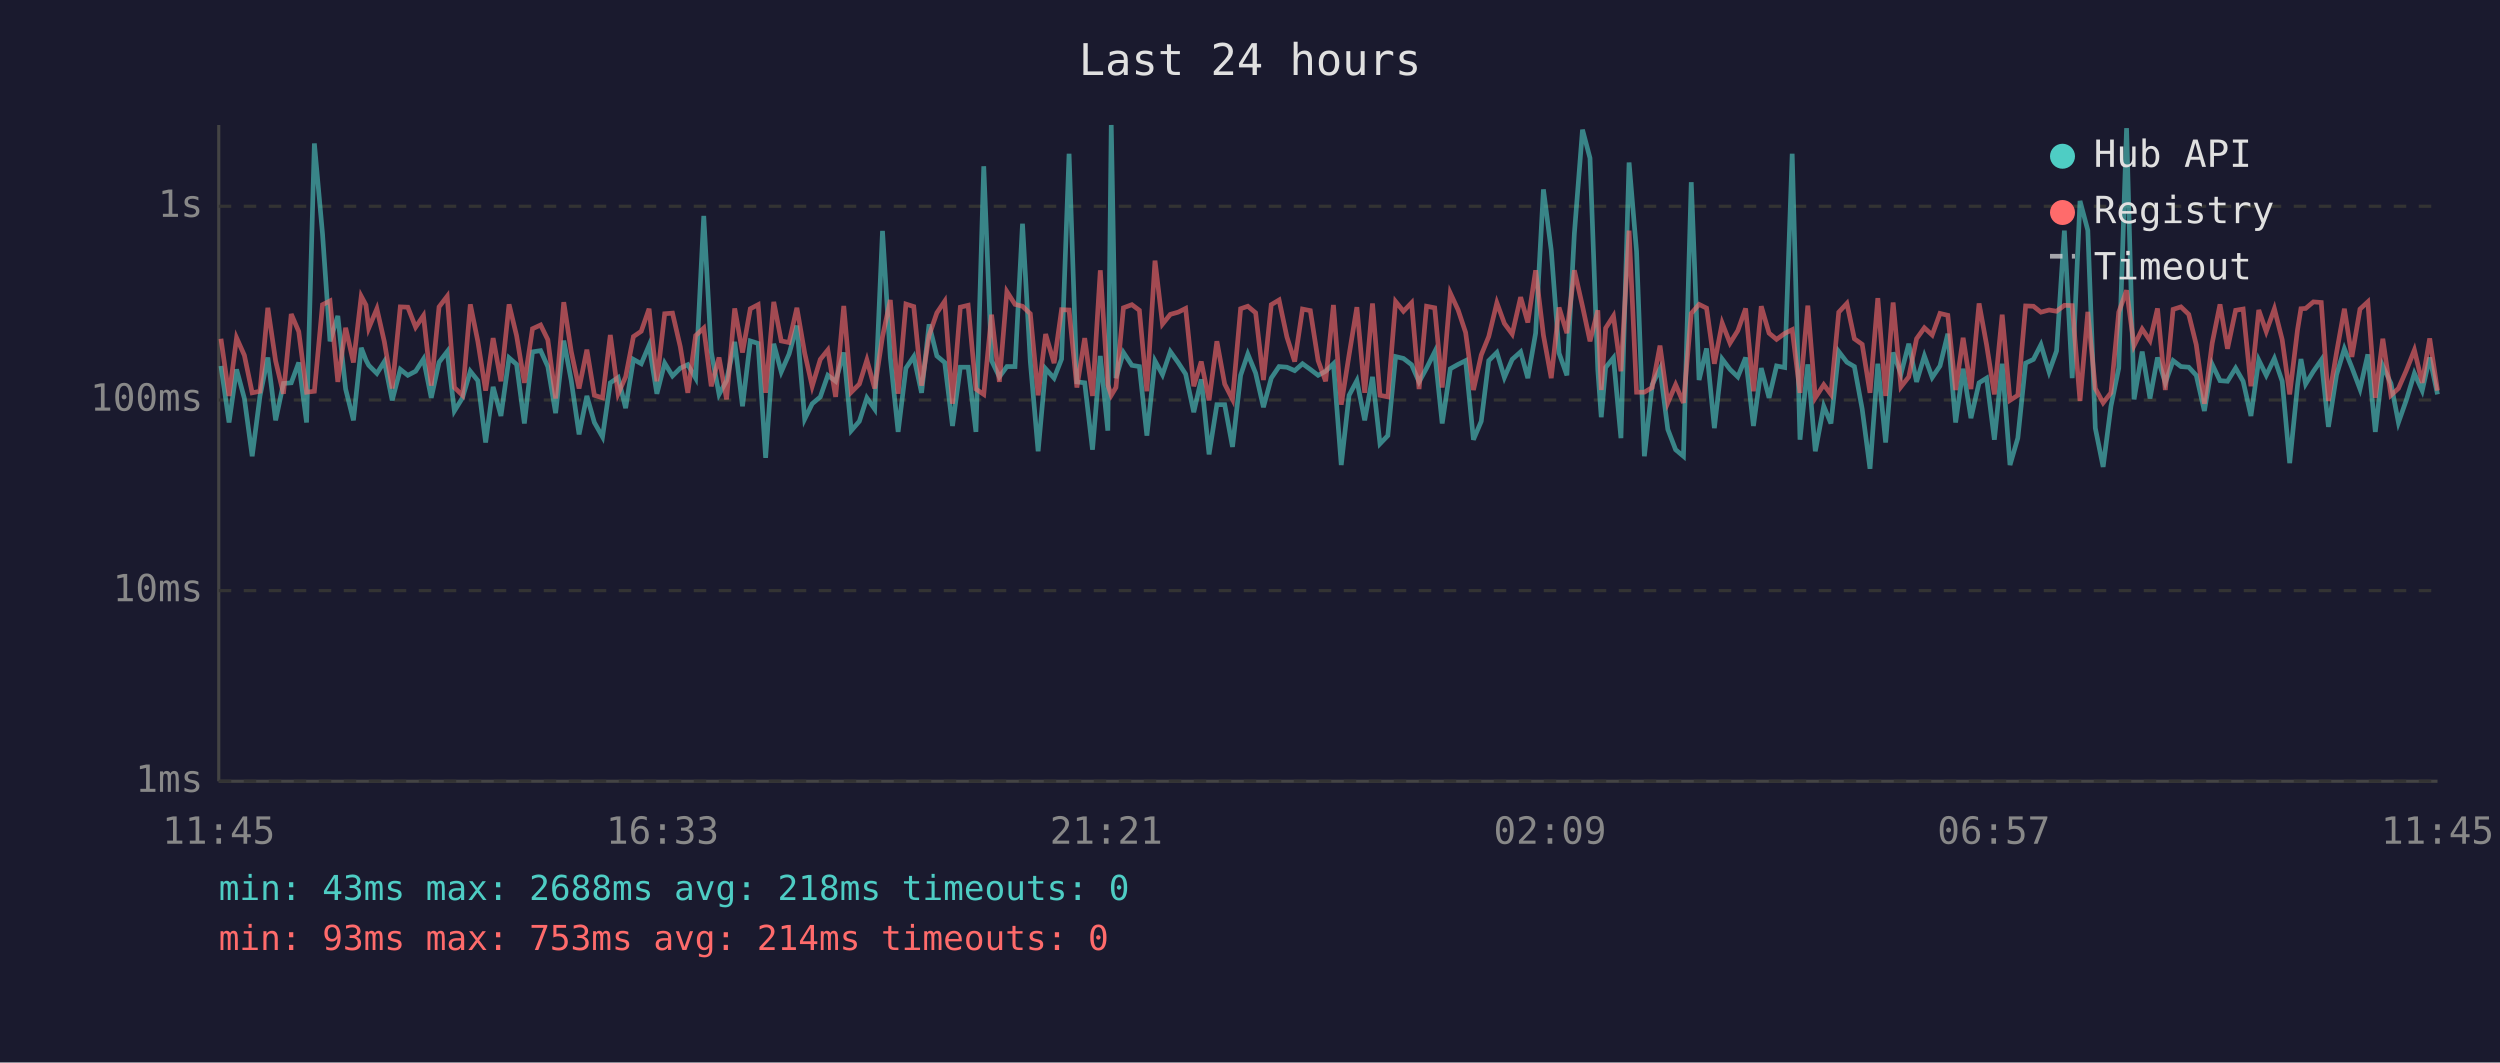
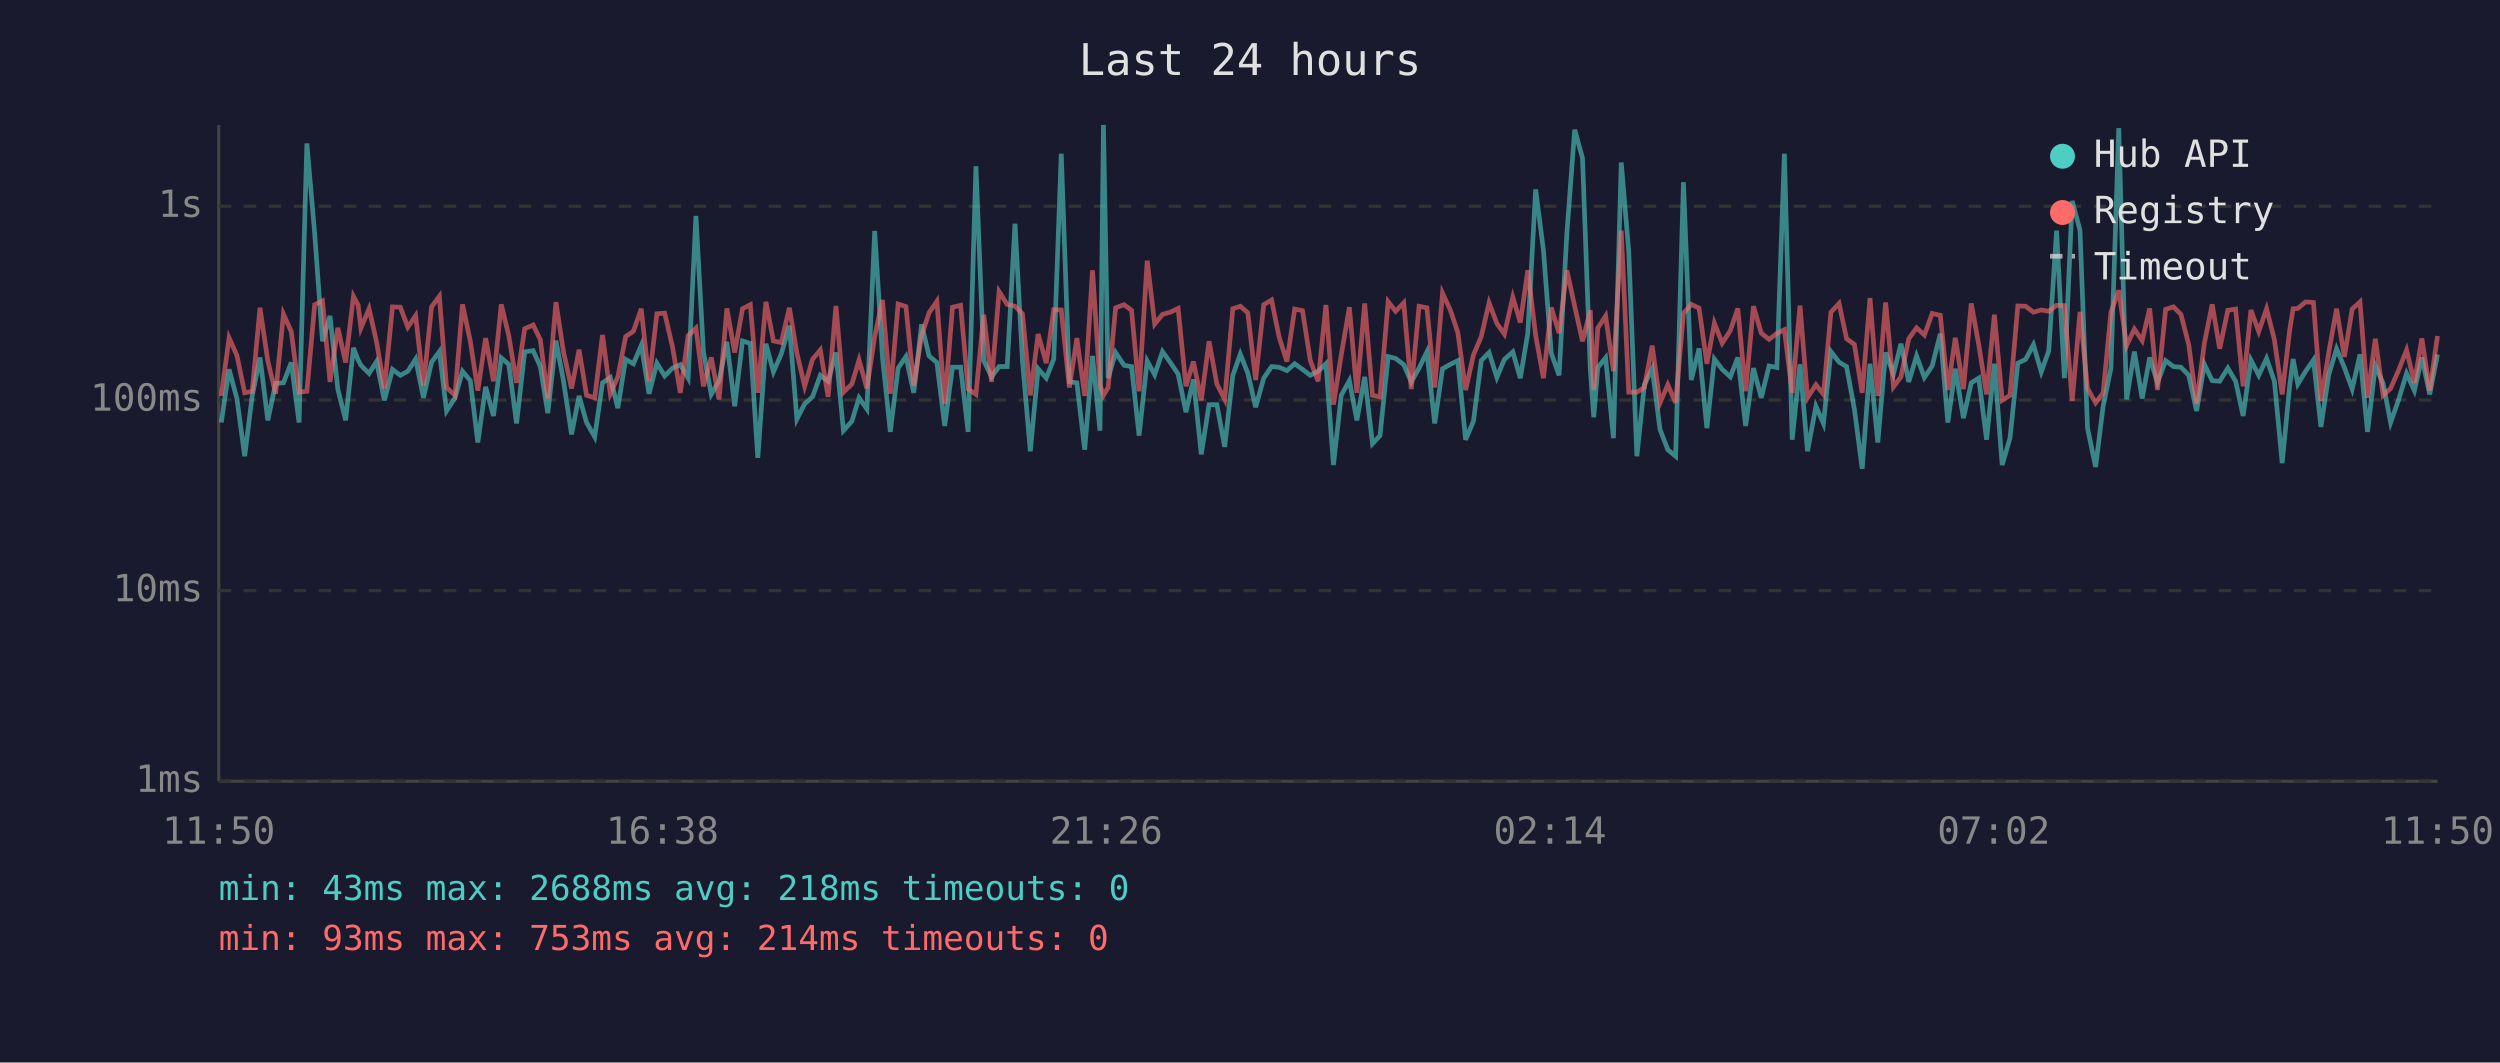
<svg xmlns="http://www.w3.org/2000/svg" viewBox="0 0 800 340" font-family="monospace" font-size="12">
  <rect width="800" height="340" fill="#1a1a2e" />
  <text x="400" y="24" fill="#e0e0e0" font-size="14" text-anchor="middle">Last 24 hours</text>
  <line x1="70" y1="40" x2="70" y2="250" stroke="#444" stroke-width="1" />
  <line x1="70" y1="250" x2="780" y2="250" stroke="#444" stroke-width="1" />
  <line x1="70" y1="250" x2="780" y2="250" stroke="#333" stroke-width="1" stroke-dasharray="4" />
  <text x="65" y="250" fill="#888" text-anchor="end" dominant-baseline="middle">1ms</text>
  <line x1="70" y1="189" x2="780" y2="189" stroke="#333" stroke-width="1" stroke-dasharray="4" />
  <text x="65" y="189" fill="#888" text-anchor="end" dominant-baseline="middle">10ms</text>
  <line x1="70" y1="128" x2="780" y2="128" stroke="#333" stroke-width="1" stroke-dasharray="4" />
  <text x="65" y="128" fill="#888" text-anchor="end" dominant-baseline="middle">100ms</text>
  <line x1="70" y1="66" x2="780" y2="66" stroke="#333" stroke-width="1" stroke-dasharray="4" />
  <text x="65" y="66" fill="#888" text-anchor="end" dominant-baseline="middle">1s</text>
-   <text x="70" y="270" fill="#888" text-anchor="middle">11:45</text>
-   <text x="212" y="270" fill="#888" text-anchor="middle">16:33</text>
-   <text x="354" y="270" fill="#888" text-anchor="middle">21:21</text>
-   <text x="496" y="270" fill="#888" text-anchor="middle">02:09</text>
-   <text x="638" y="270" fill="#888" text-anchor="middle">06:57</text>
-   <text x="780" y="270" fill="#888" text-anchor="middle">11:45</text>
-   <polyline points="70.7,117.1 73.3,135.2 75.7,118.2 78.2,127.5 80.7,146.0 83.2,126.7 85.7,114.4 88.2,134.5 90.7,122.7 93.2,122.5 95.6,116.0 98.1,135.2 100.6,45.9 103.2,74.8 105.6,109.2 108.1,101.1 110.6,124.5 113.1,134.5 115.6,111.3 117.1,115.2 118.0,116.9 120.6,119.5 123.0,115.7 125.5,128.1 128.1,118.2 130.5,120.1 133.0,118.8 135.5,114.9 138.0,127.3 140.5,115.9 143.1,112.5 145.4,131.5 148.0,127.3 150.5,118.8 152.9,121.8 155.4,141.6 157.8,123.8 160.3,133.1 162.9,114.5 165.3,116.6 167.8,135.5 170.4,112.6 173.0,112.2 175.3,117.3 177.8,132.2 180.4,109.0 182.8,121.8 185.3,139.0 187.8,126.7 190.2,135.2 192.8,139.8 195.3,122.5 197.8,120.8 200.2,130.6 202.7,115.0 205.2,116.4 207.7,110.5 210.2,126.0 212.7,116.2 215.2,120.3 217.7,117.8 220.1,116.7 222.6,121.0 225.2,69.1 227.6,112.6 230.1,126.2 232.5,121.8 235.1,109.4 237.6,130.0 240.1,109.1 242.6,109.9 245.0,146.5 247.6,110.0 250.0,119.0 252.5,113.3 255.0,104.2 257.5,134.1 259.9,129.2 262.5,127.0 264.9,120.1 267.4,122.0 270.0,112.8 272.4,137.8 275.0,134.8 277.4,127.3 279.9,130.9 282.4,73.9 284.9,114.4 287.4,138.2 289.9,117.8 292.4,114.1 294.9,125.7 297.3,103.8 299.8,113.9 302.3,116.0 304.8,136.3 307.3,117.5 309.8,117.5 312.3,138.2 314.8,53.2 317.3,115.4 319.8,120.6 322.2,117.3 324.8,117.3 327.2,71.6 329.7,115.7 332.2,144.4 334.6,118.0 337.3,121.0 339.7,114.9 342.1,49.2 344.6,122.2 347.1,122.5 349.6,143.9 352.1,113.9 354.5,137.8 355.6,40.0 357.1,121.0 359.5,112.8 362.2,116.9 364.6,117.3 367.0,139.4 369.6,115.5 372.0,119.9 374.5,112.5 377.0,116.0 379.4,119.7 382.0,131.9 384.4,121.4 386.9,145.4 389.4,129.5 391.9,129.5 394.4,143.0 397.0,120.1 399.3,113.3 401.8,119.4 404.3,130.3 406.8,121.0 409.3,117.3 411.8,117.5 414.3,118.6 416.8,116.4 419.3,118.2 421.8,120.1 424.2,118.8 426.7,116.4 429.2,148.8 431.7,126.5 434.2,121.8 436.7,134.5 439.2,120.6 441.6,142.0 444.1,139.4 446.6,114.1 449.1,114.7 451.7,116.7 454.1,122.2 456.5,117.8 459.1,112.6 461.5,135.5 464.1,118.0 466.6,116.6 469.0,115.4 471.5,140.7 474.0,134.8 476.4,115.4 479.0,112.8 481.4,120.8 483.9,115.0 486.6,112.6 488.9,121.0 491.4,106.6 493.9,60.6 496.4,80.1 498.9,113.0 501.4,120.1 503.8,74.7 506.4,41.5 508.8,50.6 511.3,118.4 512.4,133.5 513.8,117.6 516.3,114.5 518.7,140.2 521.3,52.0 523.7,80.5 526.2,146.0 528.7,123.1 531.2,118.0 533.7,137.4 536.2,143.9 538.7,146.0 541.2,58.3 543.7,121.6 546.1,111.5 548.6,137.0 551.1,114.9 553.6,118.2 556.1,120.6 558.6,114.4 561.1,136.3 563.6,117.8 566.1,127.3 568.5,117.1 571.1,117.6 573.5,49.2 576.0,140.7 578.5,116.6 580.9,144.4 583.6,130.0 585.9,135.5 588.4,112.5 591.0,115.9 593.4,117.3 595.9,130.9 598.4,150.0 600.9,116.4 603.4,141.6 605.8,112.8 608.3,119.7 610.8,110.0 613.3,122.2 615.8,113.9 618.3,120.8 620.8,117.1 623.3,106.8 625.8,135.2 628.2,118.0 630.7,133.8 633.3,122.5 635.7,121.0 638.2,140.7 640.7,116.4 643.2,148.8 645.7,140.2 648.2,116.2 650.7,115.0 653.1,110.3 655.7,119.0 658.1,112.3 660.6,73.8 663.1,121.0 665.6,64.3 668.1,73.7 670.5,137.0 673.0,149.4 675.5,130.0 678.0,117.8 680.5,41.0 682.9,127.8 685.5,112.5 688.0,127.5 690.4,114.4 692.9,122.5 695.4,115.4 697.9,117.3 700.4,117.5 702.8,120.1 705.4,131.5 707.9,116.6 710.4,121.8 712.8,122.0 715.4,117.8 717.8,122.0 720.3,133.1 722.8,115.2 725.2,120.1 727.8,114.7 730.3,122.0 732.7,148.2 735.2,123.4 736.3,114.9 737.8,122.9 740.3,118.8 742.8,115.2 745.1,136.6 747.7,119.9 750.2,111.6 752.6,117.6 755.2,124.5 757.7,113.4 760.1,138.2 762.5,117.1 765.1,122.7 767.5,135.2 770.0,128.1 772.6,119.5 775.1,125.0 777.5,114.4 780.0,126.2" fill="none" stroke="#4ecdc4" stroke-width="1.5" opacity="0.6" />
-   <polyline points="70.7,108.4 73.3,126.7 75.7,108.1 78.2,113.7 80.7,125.7 83.2,125.2 85.7,98.5 88.2,115.5 90.7,126.0 93.2,100.5 95.6,106.1 98.1,125.5 100.6,125.2 103.2,97.5 105.6,96.3 108.1,122.2 110.6,104.9 113.1,116.0 115.6,94.8 117.1,97.6 118.0,105.0 120.6,98.8 123.0,109.4 125.5,124.3 128.1,98.2 130.5,98.3 133.0,104.7 135.5,101.0 138.0,123.4 140.5,98.2 143.1,94.8 145.4,124.0 148.0,126.5 150.5,97.4 152.9,109.2 155.4,125.0 157.8,108.2 160.3,122.0 162.9,97.4 165.3,107.4 167.8,122.5 170.4,105.2 173.0,104.0 175.3,108.7 177.8,127.5 180.4,96.7 182.8,112.5 185.3,124.3 187.8,111.9 190.2,126.5 192.8,127.3 195.3,107.2 197.8,126.0 200.2,120.6 202.7,107.7 205.2,106.0 207.7,98.8 210.2,122.0 212.7,100.4 215.2,100.2 217.7,111.0 220.1,125.7 222.6,107.4 225.2,105.0 227.6,123.6 230.1,114.4 232.5,127.8 235.1,98.7 237.6,112.8 240.1,98.8 242.6,97.5 245.0,125.7 247.6,96.6 250.0,109.1 252.5,109.6 255.0,98.5 257.5,113.0 259.9,123.6 262.5,115.0 264.9,112.0 267.4,127.0 270.0,97.9 272.4,125.5 275.0,122.9 277.4,115.2 279.9,124.3 282.4,107.7 284.9,96.0 287.4,126.0 289.9,97.3 292.4,98.1 294.9,123.4 297.3,107.4 299.8,100.1 302.3,96.4 304.8,129.2 307.3,98.3 309.8,97.7 312.3,124.5 314.8,126.2 317.3,100.7 319.8,122.2 322.2,93.3 324.8,97.4 327.2,98.0 329.7,100.4 332.2,126.5 334.6,106.9 337.3,116.2 339.7,99.1 342.1,99.2 344.6,124.0 347.1,108.2 349.6,126.7 352.1,86.5 354.5,123.1 355.6,126.5 357.1,124.0 359.5,98.5 362.2,97.5 364.6,99.3 367.0,125.2 369.6,83.4 372.0,103.7 374.5,100.6 377.0,99.9 379.4,98.7 382.0,123.6 384.4,115.7 386.9,128.1 389.4,109.2 391.9,122.9 394.4,127.8 397.0,98.8 399.3,98.0 401.8,100.1 404.3,121.6 406.8,97.5 409.3,96.0 411.8,107.8 414.3,115.7 416.8,98.9 419.3,99.4 421.8,115.4 424.2,122.0 426.7,97.6 429.2,129.5 431.7,113.6 434.2,98.3 436.7,125.7 439.2,97.1 441.6,126.5 444.1,127.0 446.6,96.5 449.1,99.6 451.7,96.9 454.1,124.5 456.5,98.0 459.1,98.5 461.5,124.0 464.1,93.8 466.6,99.2 469.0,106.4 471.5,124.8 474.0,113.6 476.4,107.7 479.0,96.9 481.4,103.5 483.9,106.9 486.6,95.1 488.9,103.2 491.4,86.5 493.9,107.3 496.4,121.0 498.9,98.4 501.4,106.6 503.8,86.5 506.4,98.0 508.8,109.2 511.3,99.3 512.4,124.8 513.8,105.0 516.3,101.1 518.7,118.8 521.3,73.8 523.7,125.5 526.2,125.5 528.7,124.0 531.2,110.6 533.7,128.9 536.2,123.1 538.7,128.9 541.2,100.3 543.7,97.4 546.1,98.6 548.6,116.4 551.1,103.4 553.6,109.8 556.1,105.8 558.6,98.7 561.1,125.2 563.6,98.0 566.1,106.6 568.5,108.6 571.1,106.7 573.5,105.5 576.0,125.7 578.5,97.8 580.9,127.3 583.6,123.1 585.9,126.2 588.4,99.9 591.0,97.1 593.4,108.4 595.9,110.2 598.4,125.7 600.9,95.4 603.4,126.7 605.8,96.8 608.3,123.8 610.8,120.6 613.3,108.4 615.8,104.9 618.3,107.2 620.8,100.3 623.3,100.9 625.8,124.8 628.2,108.1 630.7,124.5 633.3,97.1 635.7,110.3 638.2,126.2 640.7,100.7 643.2,128.1 645.7,126.5 648.2,97.9 650.7,98.0 653.1,99.9 655.7,99.2 658.1,99.6 660.6,97.7 663.1,97.8 665.6,128.3 668.1,99.8 670.5,124.3 673.0,128.9 675.5,125.7 678.0,99.9 680.5,92.9 682.9,110.6 685.5,105.3 688.0,109.0 690.4,98.7 692.9,124.8 695.4,99.0 697.9,98.2 700.4,100.6 702.8,110.3 705.4,129.2 707.9,109.8 710.4,97.4 712.8,111.6 715.4,99.3 717.8,98.9 720.3,123.6 722.8,99.2 725.2,106.1 727.8,98.8 730.3,108.7 732.7,126.2 735.2,105.6 736.3,98.8 737.8,98.7 740.3,96.6 742.8,96.8 745.1,128.3 747.7,112.8 750.2,98.8 752.6,114.2 755.2,98.9 757.7,96.6 760.1,127.3 762.5,108.4 765.1,126.5 767.5,124.3 770.0,118.6 772.6,112.0 775.1,122.5 777.5,108.3 780.0,125.0" fill="none" stroke="#ff6b6b" stroke-width="1.5" opacity="0.6" />
+   <text x="70" y="270" fill="#888" text-anchor="middle">11:50</text>
+   <text x="212" y="270" fill="#888" text-anchor="middle">16:38</text>
+   <text x="354" y="270" fill="#888" text-anchor="middle">21:26</text>
+   <text x="496" y="270" fill="#888" text-anchor="middle">02:14</text>
+   <text x="638" y="270" fill="#888" text-anchor="middle">07:02</text>
+   <text x="780" y="270" fill="#888" text-anchor="middle">11:50</text>
+   <polyline points="70.8,135.2 73.3,118.2 75.8,127.5 78.3,146.0 80.7,126.7 83.2,114.4 85.7,134.5 88.2,122.7 90.7,122.5 93.2,116.0 95.7,135.2 98.2,45.9 100.7,74.8 103.2,109.2 105.6,101.1 108.1,124.5 110.6,134.5 113.1,111.3 114.6,115.2 115.5,116.9 118.1,119.5 120.5,115.7 123.0,128.1 125.6,118.2 128.1,120.1 130.5,118.8 133.0,114.9 135.5,127.3 138.1,115.9 140.6,112.5 142.9,131.5 145.6,127.3 148.0,118.8 150.5,121.8 152.9,141.6 155.4,123.8 157.9,133.1 160.4,114.5 162.8,116.6 165.3,135.5 167.9,112.6 170.6,112.2 172.9,117.3 175.3,132.2 177.9,109.0 180.3,121.8 182.9,139.0 185.3,126.7 187.7,135.2 190.3,139.8 192.8,122.5 195.3,120.8 197.7,130.6 200.2,115.0 202.7,116.4 205.2,110.5 207.7,126.0 210.2,116.2 212.7,120.3 215.2,117.8 217.7,116.7 220.2,121.0 222.7,69.1 225.1,112.6 227.6,126.2 230.1,121.8 232.6,109.4 235.1,130.0 237.6,109.1 240.1,109.9 242.5,146.5 245.1,110.0 247.5,119.0 250.0,113.3 252.6,104.2 255.0,134.1 257.5,129.2 260.0,127.0 262.5,120.1 265.0,122.0 267.5,112.8 269.9,137.8 272.6,134.8 274.9,127.3 277.4,130.9 279.9,73.9 282.4,114.4 284.9,138.2 287.4,117.8 289.9,114.1 292.4,125.7 294.9,103.8 297.3,113.9 299.8,116.0 302.3,136.3 304.8,117.5 307.4,117.5 309.8,138.2 312.3,53.2 314.8,115.4 317.3,120.6 319.7,117.3 322.3,117.3 324.8,71.6 327.2,115.7 329.7,144.4 332.2,118.0 334.8,121.0 337.2,114.9 339.6,49.2 342.2,122.2 344.6,122.5 347.1,143.9 349.6,113.9 352.0,137.8 353.1,40.0 354.6,121.0 357.0,112.8 359.7,116.9 362.1,117.3 364.5,139.4 367.1,115.5 369.5,119.9 372.0,112.5 374.5,116.0 377.0,119.7 379.5,131.9 381.9,121.4 384.4,145.4 386.9,129.5 389.4,129.5 391.9,143.0 394.5,120.1 396.9,113.3 399.3,119.4 401.8,130.3 404.4,121.0 406.9,117.3 409.3,117.5 411.8,118.6 414.3,116.4 416.8,118.2 419.3,120.1 421.8,118.8 424.3,116.4 426.7,148.8 429.2,126.5 431.8,121.8 434.2,134.5 436.7,120.6 439.2,142.0 441.6,139.4 444.2,114.1 446.6,114.7 449.2,116.7 451.6,122.2 454.1,117.8 456.6,112.6 459.1,135.5 461.6,118.0 464.1,116.6 466.5,115.4 469.0,140.7 471.5,134.8 474.0,115.4 476.5,112.8 479.0,120.8 481.4,115.0 484.1,112.6 486.5,121.0 488.9,106.6 491.4,60.6 493.9,80.1 496.4,113.0 498.9,120.1 501.4,74.7 503.9,41.5 506.4,50.6 508.9,118.4 510.0,133.5 511.3,117.6 513.8,114.5 516.3,140.2 518.8,52.0 521.2,80.5 523.8,146.0 526.2,123.1 528.7,118.0 531.2,137.4 533.7,143.9 536.2,146.0 538.7,58.3 541.2,121.6 543.7,111.5 546.2,137.0 548.6,114.9 551.1,118.2 553.7,120.6 556.1,114.4 558.6,136.3 561.1,117.8 563.6,127.3 566.1,117.1 568.6,117.6 571.0,49.2 573.5,140.7 576.0,116.6 578.4,144.4 581.1,130.0 583.5,135.5 585.9,112.5 588.5,115.9 590.9,117.3 593.4,130.9 595.9,150.0 598.4,116.4 600.9,141.6 603.4,112.8 605.9,119.7 608.3,110.0 610.8,122.2 613.3,113.9 615.8,120.8 618.3,117.1 620.9,106.8 623.3,135.2 625.7,118.0 628.3,133.8 630.8,122.5 633.2,121.0 635.7,140.7 638.2,116.4 640.7,148.8 643.2,140.2 645.7,116.2 648.2,115.0 650.7,110.3 653.2,119.0 655.6,112.3 658.1,73.8 660.6,121.0 663.1,64.3 665.6,73.7 668.0,137.0 670.6,149.4 673.0,130.0 675.5,117.8 678.0,41.0 680.5,127.8 683.0,112.5 685.5,127.5 687.9,114.4 690.4,122.5 693.0,115.4 695.5,117.3 697.9,117.5 700.4,120.1 702.9,131.5 705.4,116.6 707.9,121.8 710.3,122.0 712.9,117.8 715.4,122.0 717.8,133.1 720.3,115.2 722.8,120.1 725.3,114.7 727.8,122.0 730.3,148.2 732.7,123.4 733.8,114.9 735.3,122.9 737.8,118.8 740.3,115.2 742.7,136.6 745.2,119.9 747.7,111.6 750.2,117.6 752.7,124.5 755.2,113.4 757.6,138.2 760.1,117.1 762.6,122.7 765.0,135.2 767.5,128.1 770.1,119.5 772.6,125.0 775.0,114.4 777.5,126.2 780.0,113.4" fill="none" stroke="#4ecdc4" stroke-width="1.5" opacity="0.6" />
+   <polyline points="70.8,126.7 73.3,108.1 75.8,113.7 78.3,125.7 80.7,125.2 83.2,98.5 85.7,115.5 88.2,126.0 90.7,100.5 93.2,106.1 95.7,125.5 98.2,125.2 100.7,97.5 103.2,96.3 105.6,122.2 108.1,104.9 110.6,116.0 113.1,94.8 114.6,97.6 115.5,105.0 118.1,98.8 120.5,109.4 123.0,124.3 125.6,98.2 128.1,98.3 130.5,104.7 133.0,101.0 135.5,123.4 138.1,98.2 140.6,94.8 142.9,124.0 145.6,126.5 148.0,97.4 150.5,109.2 152.9,125.0 155.4,108.2 157.9,122.0 160.4,97.4 162.8,107.4 165.3,122.5 167.9,105.2 170.6,104.0 172.9,108.7 175.3,127.5 177.9,96.7 180.3,112.5 182.9,124.3 185.3,111.9 187.7,126.5 190.3,127.3 192.8,107.2 195.3,126.0 197.7,120.6 200.2,107.7 202.7,106.0 205.2,98.8 207.7,122.0 210.2,100.4 212.7,100.2 215.2,111.0 217.7,125.7 220.2,107.4 222.7,105.0 225.1,123.6 227.6,114.4 230.1,127.8 232.6,98.7 235.1,112.8 237.6,98.8 240.1,97.5 242.5,125.7 245.1,96.6 247.5,109.1 250.0,109.6 252.6,98.5 255.0,113.0 257.5,123.6 260.0,115.0 262.5,112.0 265.0,127.0 267.5,97.9 269.9,125.5 272.6,122.9 274.9,115.2 277.4,124.3 279.9,107.7 282.4,96.0 284.9,126.0 287.4,97.3 289.9,98.1 292.4,123.4 294.9,107.4 297.3,100.1 299.8,96.4 302.3,129.2 304.8,98.3 307.4,97.7 309.8,124.5 312.3,126.2 314.8,100.7 317.3,122.2 319.7,93.3 322.3,97.4 324.8,98.0 327.2,100.4 329.7,126.5 332.2,106.9 334.8,116.2 337.2,99.1 339.6,99.2 342.2,124.0 344.6,108.2 347.1,126.7 349.6,86.5 352.0,123.1 353.1,126.5 354.6,124.0 357.0,98.5 359.7,97.5 362.1,99.3 364.5,125.2 367.1,83.4 369.5,103.7 372.0,100.6 374.5,99.9 377.0,98.7 379.5,123.6 381.9,115.7 384.4,128.1 386.9,109.2 389.4,122.9 391.9,127.8 394.5,98.8 396.9,98.0 399.3,100.1 401.8,121.6 404.4,97.5 406.9,96.0 409.3,107.8 411.8,115.7 414.3,98.9 416.8,99.4 419.3,115.4 421.8,122.0 424.3,97.6 426.7,129.5 429.2,113.6 431.8,98.3 434.2,125.7 436.7,97.1 439.2,126.5 441.6,127.0 444.2,96.5 446.6,99.6 449.2,96.9 451.6,124.5 454.1,98.0 456.6,98.5 459.1,124.0 461.6,93.8 464.1,99.2 466.5,106.4 469.0,124.8 471.5,113.6 474.0,107.7 476.5,96.9 479.0,103.5 481.4,106.9 484.1,95.1 486.5,103.2 488.9,86.5 491.4,107.3 493.9,121.0 496.4,98.4 498.9,106.6 501.4,86.5 503.9,98.0 506.4,109.2 508.9,99.3 510.0,124.8 511.3,105.0 513.8,101.1 516.3,118.8 518.8,73.8 521.2,125.5 523.8,125.5 526.2,124.0 528.7,110.6 531.2,128.9 533.7,123.1 536.2,128.9 538.7,100.3 541.2,97.4 543.7,98.6 546.2,116.4 548.6,103.4 551.1,109.8 553.7,105.8 556.1,98.7 558.6,125.2 561.1,98.0 563.6,106.6 566.1,108.6 568.6,106.7 571.0,105.5 573.5,125.7 576.0,97.8 578.4,127.3 581.1,123.1 583.5,126.2 585.9,99.9 588.5,97.1 590.9,108.4 593.4,110.2 595.9,125.7 598.4,95.4 600.9,126.7 603.4,96.8 605.9,123.8 608.3,120.6 610.8,108.4 613.3,104.9 615.8,107.2 618.3,100.3 620.9,100.9 623.3,124.8 625.7,108.1 628.3,124.5 630.8,97.1 633.2,110.3 635.7,126.2 638.2,100.7 640.7,128.1 643.2,126.5 645.7,97.9 648.2,98.0 650.7,99.9 653.2,99.2 655.6,99.6 658.1,97.7 660.6,97.8 663.1,128.3 665.6,99.8 668.0,124.3 670.6,128.9 673.0,125.7 675.5,99.9 678.0,92.9 680.5,110.6 683.0,105.3 685.5,109.0 687.9,98.7 690.4,124.8 693.0,99.0 695.5,98.2 697.9,100.6 700.4,110.3 702.9,129.2 705.4,109.8 707.9,97.4 710.3,111.6 712.9,99.3 715.4,98.9 717.8,123.6 720.3,99.2 722.8,106.1 725.3,98.8 727.8,108.7 730.3,126.2 732.7,105.6 733.8,98.8 735.3,98.7 737.8,96.6 740.3,96.8 742.7,128.3 745.2,112.8 747.7,98.8 750.2,114.2 752.7,98.9 755.2,96.6 757.6,127.3 760.1,108.4 762.6,126.5 765.0,124.3 767.5,118.6 770.1,112.0 772.6,122.5 775.0,108.3 777.5,125.0 780.0,107.5" fill="none" stroke="#ff6b6b" stroke-width="1.5" opacity="0.6" />
  <circle cx="660" cy="50" r="4" fill="#4ecdc4" />
  <text x="670" y="50" fill="#e0e0e0" dominant-baseline="middle">Hub API</text>
  <circle cx="660" cy="68" r="4" fill="#ff6b6b" />
  <text x="670" y="68" fill="#e0e0e0" dominant-baseline="middle">Registry</text>
  <line x1="656" y1="82" x2="664" y2="82" stroke="#e0e0e0" stroke-width="1.5" stroke-dasharray="4,3" opacity="0.7" />
  <text x="670" y="86" fill="#e0e0e0" dominant-baseline="middle">Timeout</text>
  <text x="70" y="288" fill="#4ecdc4" font-size="11">min: 43ms  max: 2688ms  avg: 218ms  timeouts: 0</text>
  <text x="70" y="304" fill="#ff6b6b" font-size="11">min: 93ms  max: 753ms  avg: 214ms  timeouts: 0</text>
</svg>
